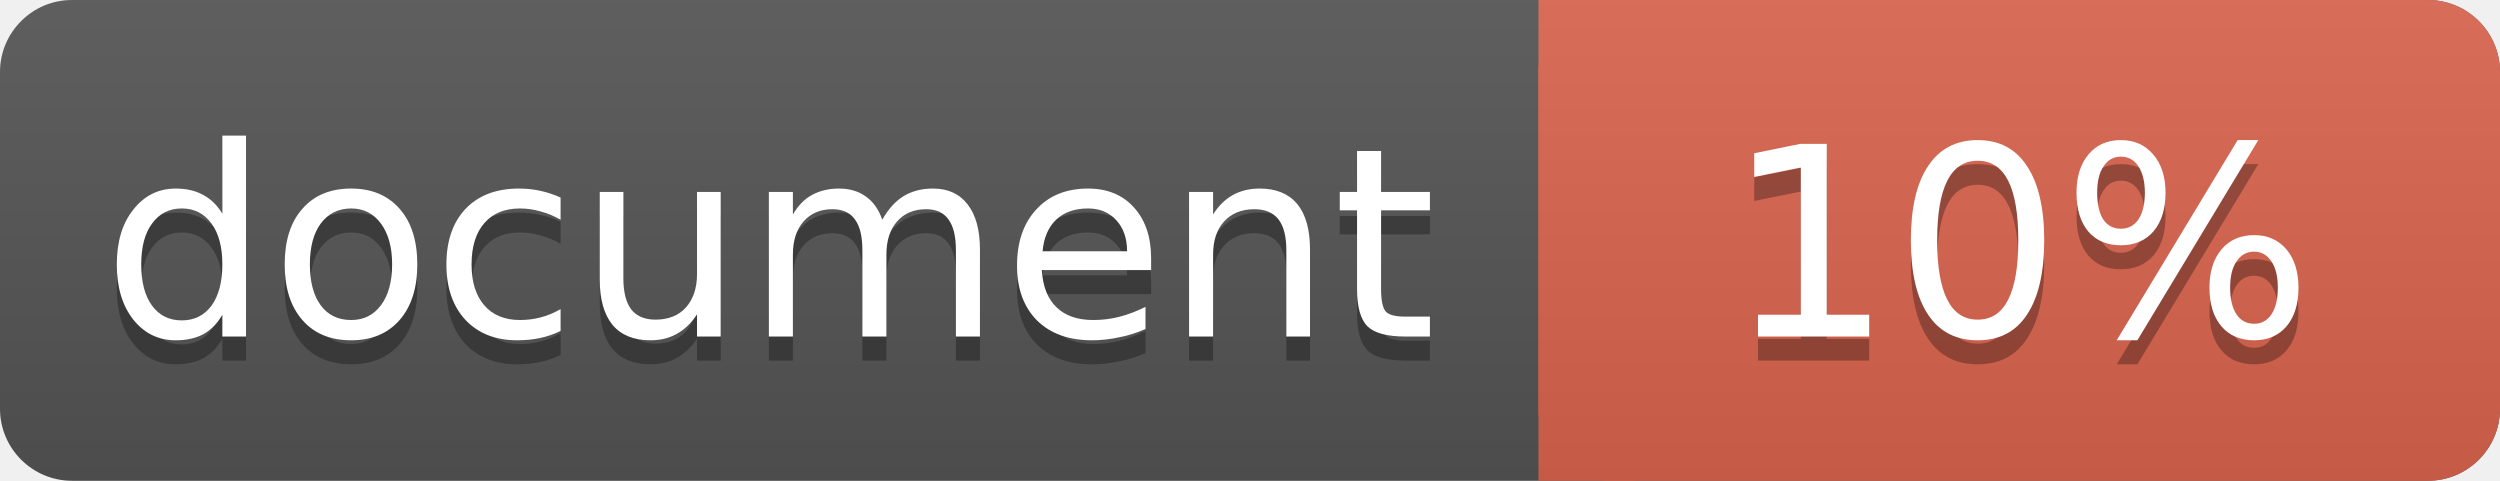
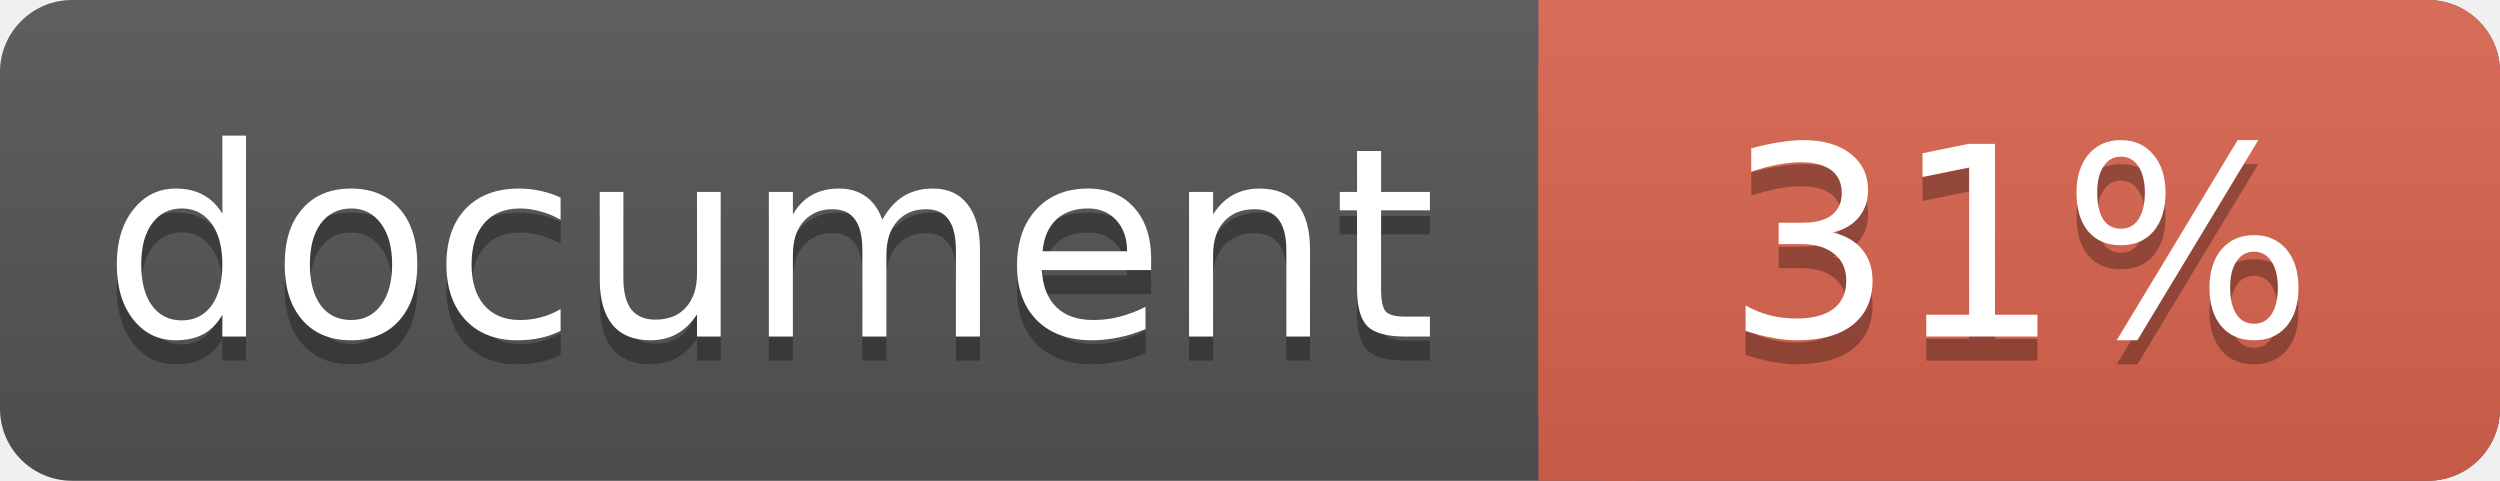
<svg xmlns="http://www.w3.org/2000/svg" width="104" height="20">
  <linearGradient id="a" x2="0" y2="100%">
    <stop offset="0" stop-color="#bbb" stop-opacity=".1" />
    <stop offset="1" stop-opacity=".1" />
  </linearGradient>
  <rect rx="3" width="104" height="20" fill="#555" />
  <rect rx="3" x="64" width="40" height="20" fill="#db654f" />
  <path fill="#db654f" d="M64 0h4v20h-4z" />
  <rect rx="3" width="104" height="20" fill="url(#a)" />
  <g fill="#fff" text-anchor="middle" font-family="DejaVu Sans,Verdana,Geneva,sans-serif" font-size="11">
    <text x="32" y="15" fill="#010101" fill-opacity=".3">document</text>
    <text x="32" y="14">document</text>
-     <text x="84" y="15" fill="#010101" fill-opacity=".3">10%</text>
-     <text x="84" y="14">10%</text>
+     <text x="84" y="15" fill="#010101" fill-opacity=".3">31%</text>
+     <text x="84" y="14">31%</text>
  </g>
</svg>
